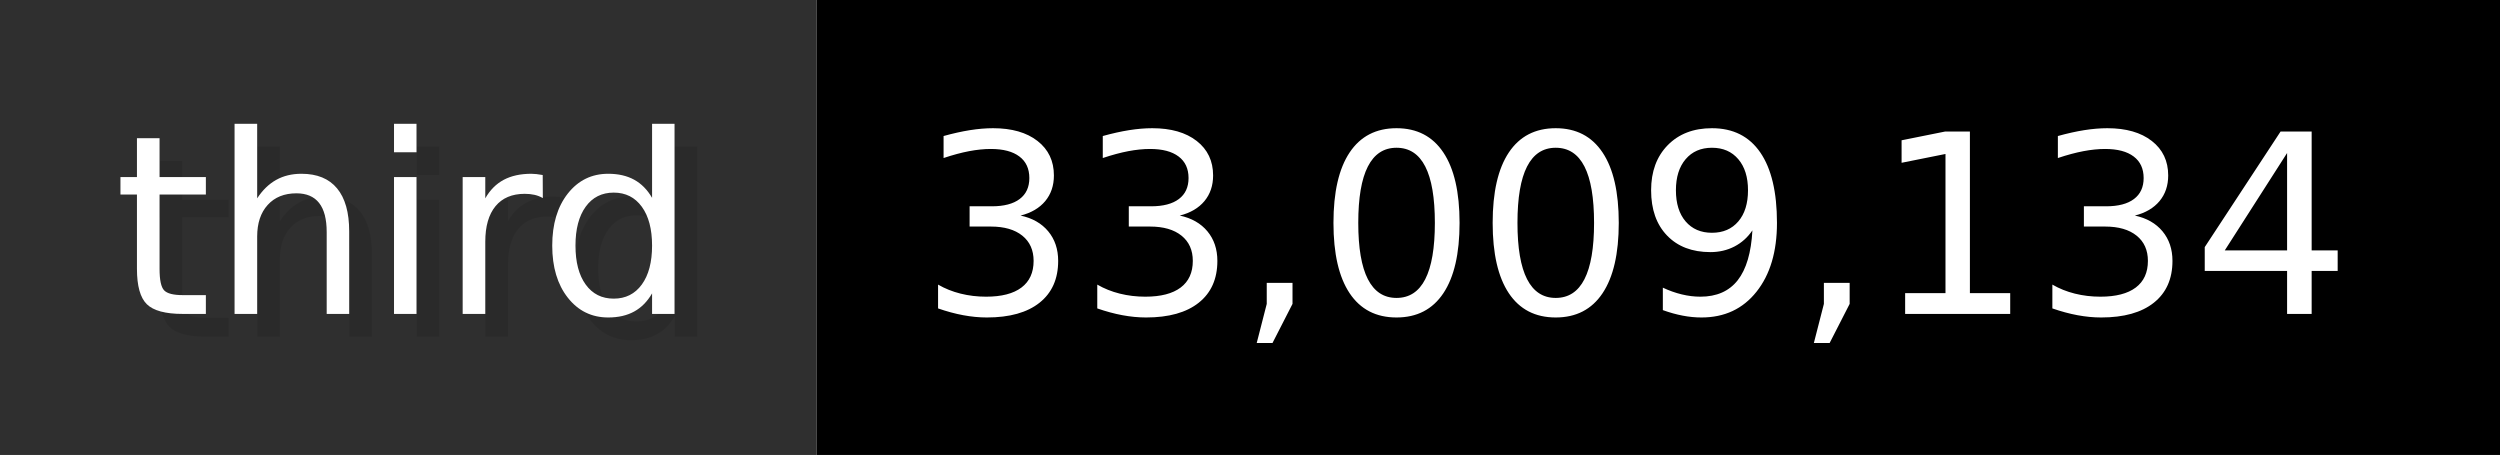
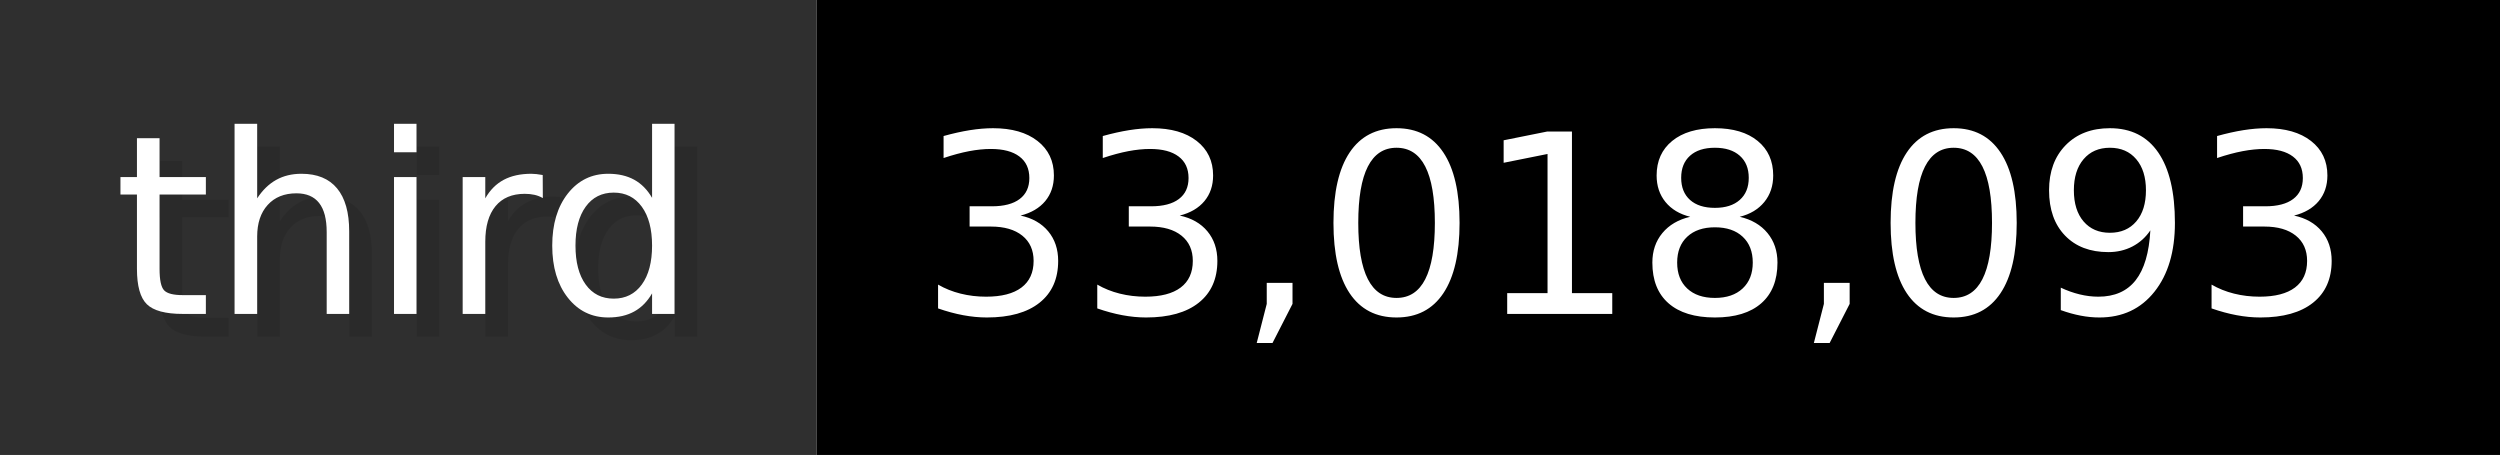
- <svg xmlns="http://www.w3.org/2000/svg" width="109.9" height="20" viewBox="0 0 1099 200" role="img" aria-label="third: 33,009,134">
+ <svg xmlns="http://www.w3.org/2000/svg" width="109.9" height="20" viewBox="0 0 1099 200" role="img" aria-label="third: 33,018,093">
  <g>
    <rect fill="#2F2F2F" width="359" height="200" />
    <rect fill="#" x="359" width="740" height="200" />
  </g>
  <g aria-hidden="true" fill="#fff" text-anchor="start" font-family="Verdana,DejaVu Sans,sans-serif" font-size="110">
    <text x="60" y="148" textLength="259" fill="#000" opacity="0.1">third</text>
    <text x="50" y="138" textLength="259">third</text>
-     <text x="414" y="148" textLength="640" fill="#000" opacity="0.1">33,009,134</text>
-     <text x="404" y="138" textLength="640">33,009,134</text>
+     <text x="414" y="148" textLength="640" fill="#000" opacity="0.1">33,018,093</text>
+     <text x="404" y="138" textLength="640">33,018,093</text>
  </g>
</svg>
